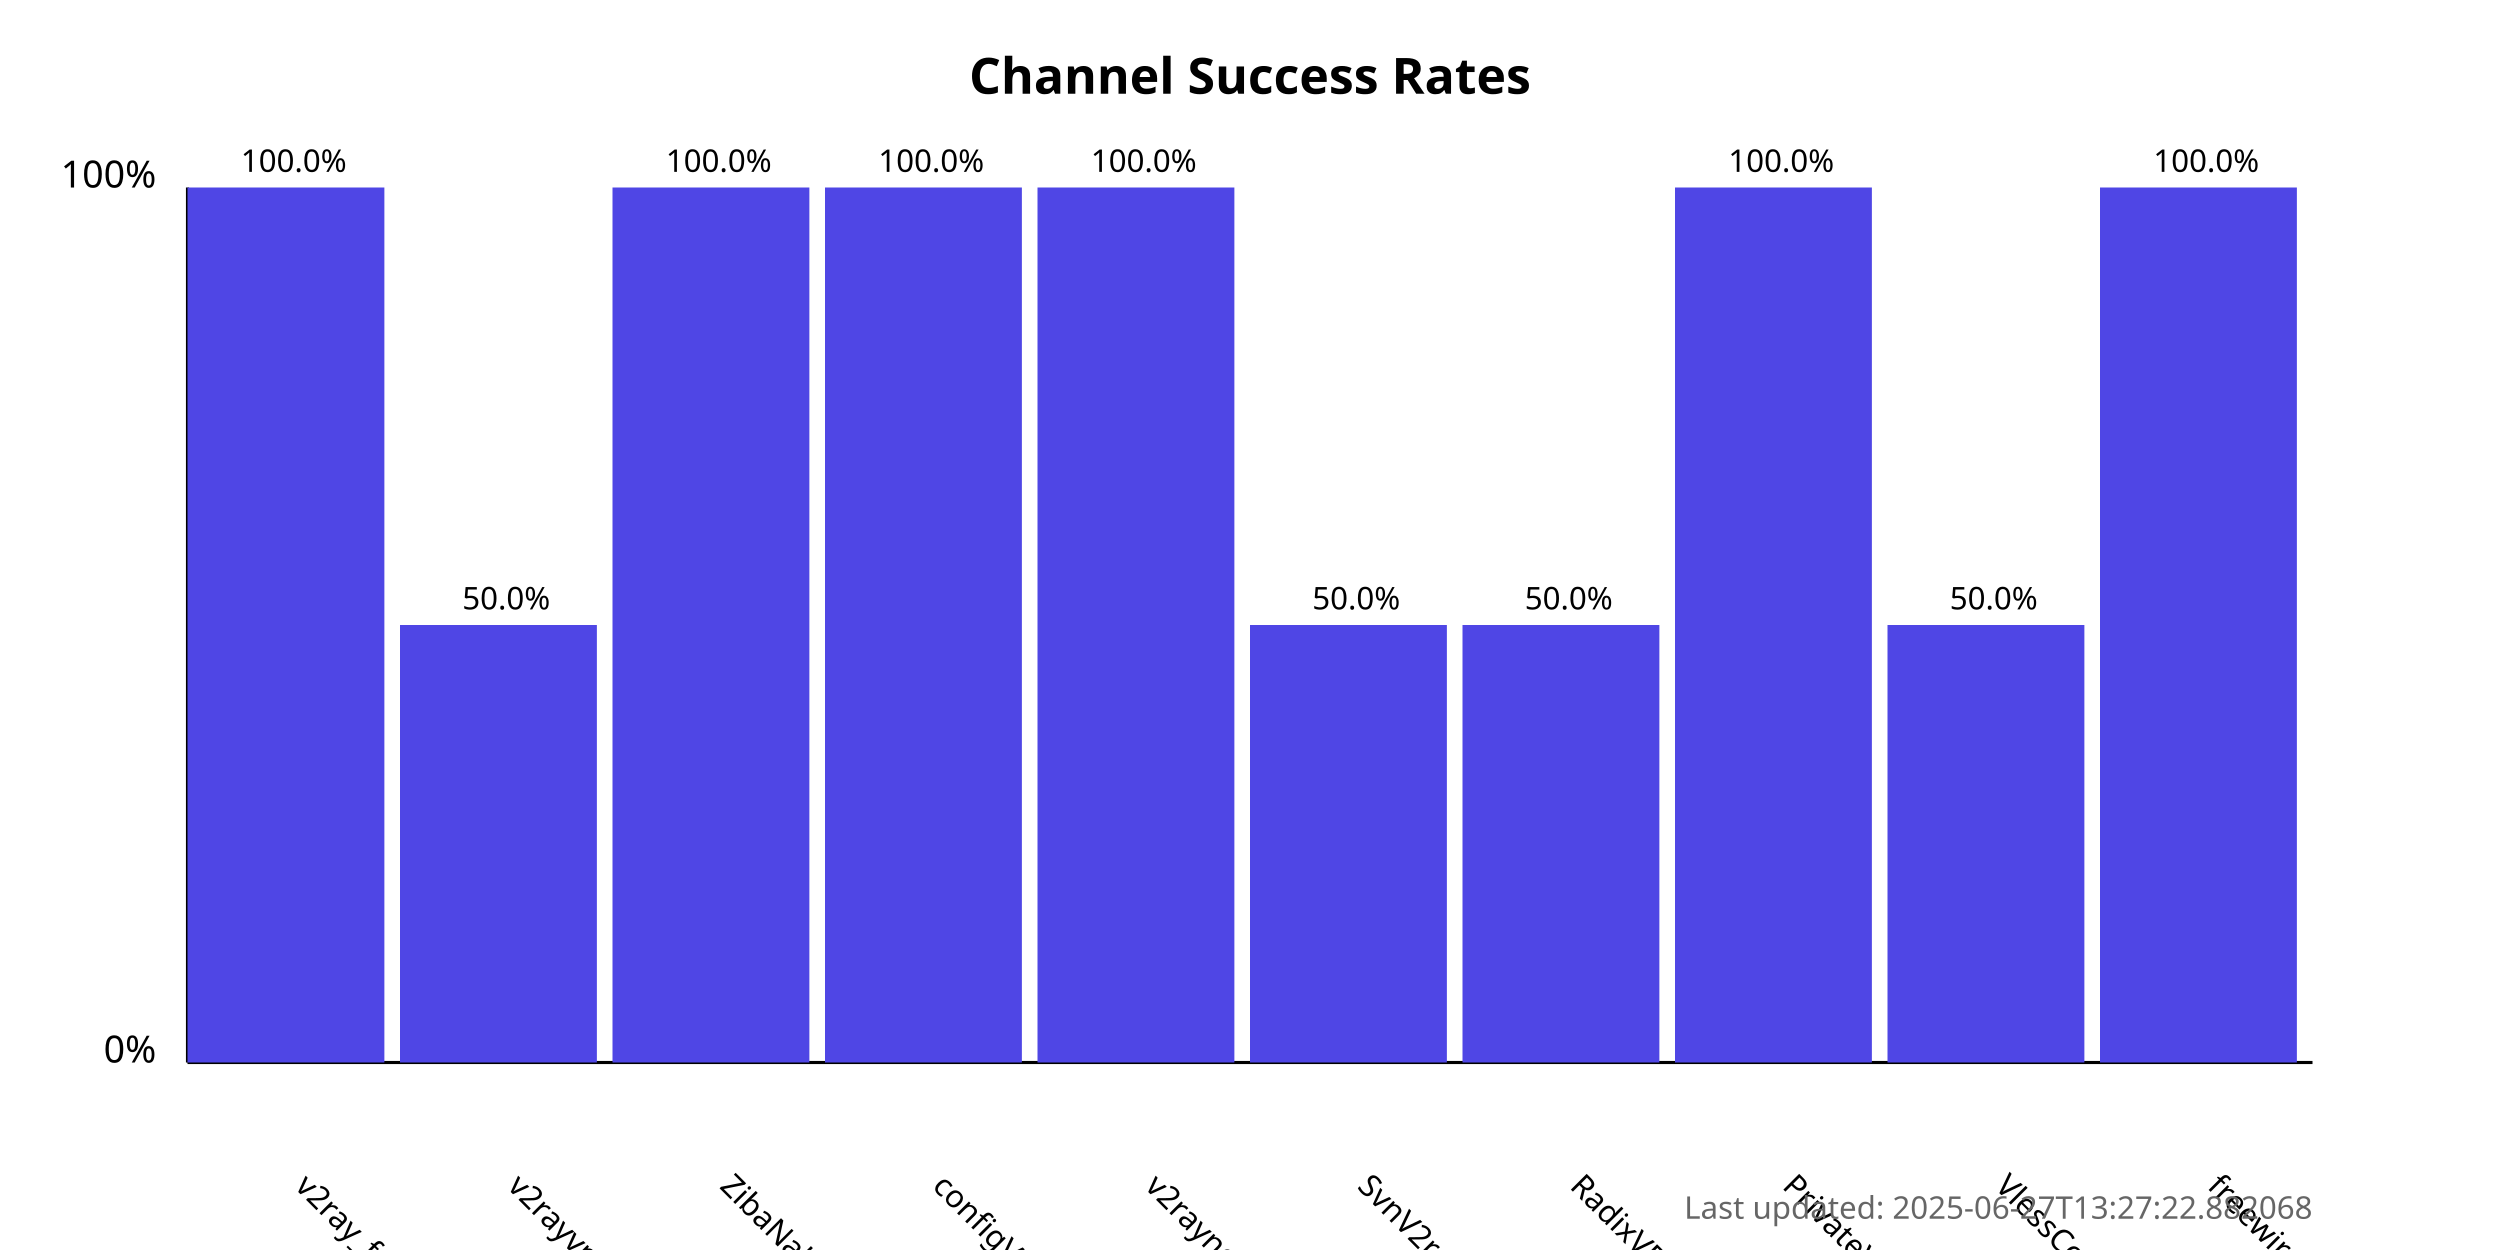
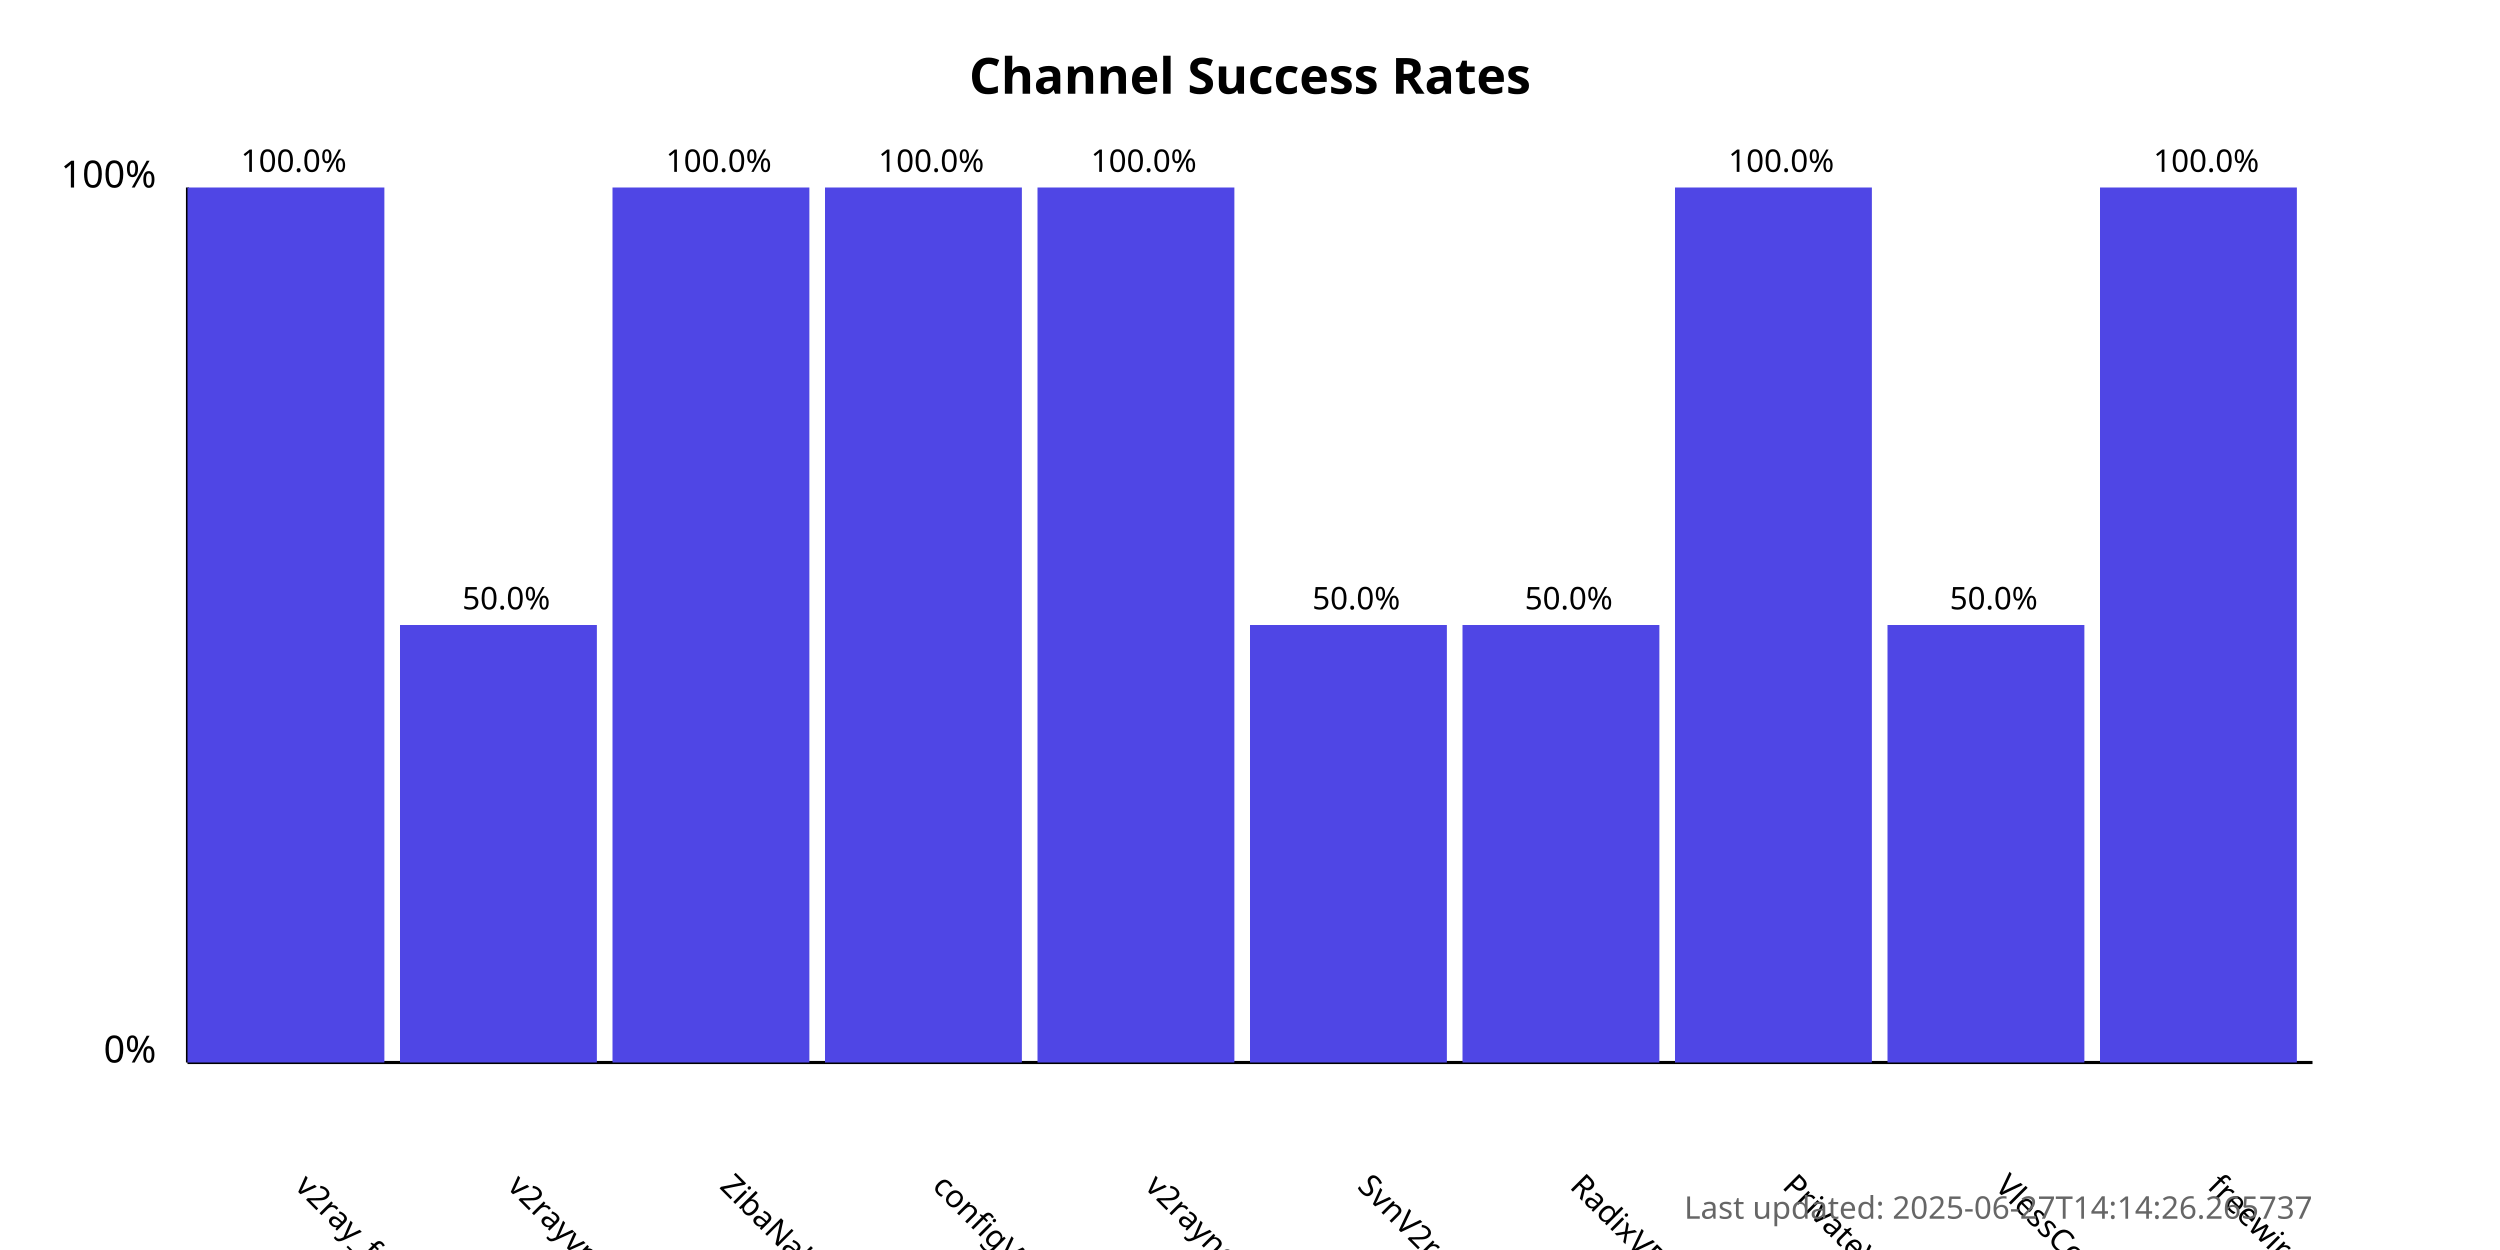
<svg xmlns="http://www.w3.org/2000/svg" width="800" height="400">
  <style>
            .chart-title { font: bold 16px sans-serif; }
            .axis-label { font: 12px sans-serif; }
            .tick-label { font: 10px sans-serif; }
            .bar { fill: #4f46e5; }
            .bar:hover { fill: #6366f1; }
            .timestamp { font: 10px sans-serif; fill: #666; }
        </style>
  <text x="400.0" y="30" text-anchor="middle" class="chart-title">
            Channel Success Rates
        </text>
  <line x1="60" y1="340" x2="60" y2="60" stroke="black" stroke-width="1" />
  <line x1="60" y1="340" x2="740" y2="340" stroke="black" stroke-width="1" />
  <text x="50" y="340" text-anchor="end" class="axis-label">0%</text>
  <text x="50" y="60" text-anchor="end" class="axis-label">100%</text>
  <g>
    <rect x="60" y="60.0" width="63.0" height="280.0" class="bar" />
    <text x="94.0" y="380" transform="rotate(45, 94.0, 380)" text-anchor="start" class="tick-label">
                v2ray_free_conf
            </text>
    <text x="94.0" y="55.0" text-anchor="middle" class="tick-label">
                100.0%
            </text>
  </g>
  <g>
    <rect x="128.0" y="200.0" width="63.0" height="140.0" class="bar" />
    <text x="162.0" y="380" transform="rotate(45, 162.0, 380)" text-anchor="start" class="tick-label">
                v2rayvpno
            </text>
    <text x="162.0" y="195.0" text-anchor="middle" class="tick-label">
                50.0%
            </text>
  </g>
  <g>
    <rect x="196.0" y="60.0" width="63.0" height="280.0" class="bar" />
    <text x="230.0" y="380" transform="rotate(45, 230.0, 380)" text-anchor="start" class="tick-label">
                ZibaNabz
            </text>
    <text x="230.0" y="55.0" text-anchor="middle" class="tick-label">
                100.0%
            </text>
  </g>
  <g>
    <rect x="264.0" y="60.0" width="63.0" height="280.0" class="bar" />
    <text x="298.0" y="380" transform="rotate(45, 298.0, 380)" text-anchor="start" class="tick-label">
                configV2rayForFree
            </text>
    <text x="298.0" y="55.0" text-anchor="middle" class="tick-label">
                100.0%
            </text>
  </g>
  <g>
    <rect x="332.0" y="60.0" width="63.0" height="280.0" class="bar" />
    <text x="366.0" y="380" transform="rotate(45, 366.0, 380)" text-anchor="start" class="tick-label">
                v2rayngvpn
            </text>
    <text x="366.0" y="55.0" text-anchor="middle" class="tick-label">
                100.0%
            </text>
  </g>
  <g>
    <rect x="400.0" y="200.0" width="63.0" height="140.0" class="bar" />
    <text x="434.0" y="380" transform="rotate(45, 434.0, 380)" text-anchor="start" class="tick-label">
                SvnV2ray
            </text>
    <text x="434.0" y="195.0" text-anchor="middle" class="tick-label">
                50.0%
            </text>
  </g>
  <g>
    <rect x="468.0" y="200.0" width="63.0" height="140.0" class="bar" />
    <text x="502.0" y="380" transform="rotate(45, 502.0, 380)" text-anchor="start" class="tick-label">
                RadixVPN
            </text>
    <text x="502.0" y="195.0" text-anchor="middle" class="tick-label">
                50.0%
            </text>
  </g>
  <g>
    <rect x="536.0" y="60.0" width="63.0" height="280.0" class="bar" />
    <text x="570.0" y="380" transform="rotate(45, 570.0, 380)" text-anchor="start" class="tick-label">
                PrivateVPNs
            </text>
    <text x="570.0" y="55.0" text-anchor="middle" class="tick-label">
                100.0%
            </text>
  </g>
  <g>
    <rect x="604.0" y="200.0" width="63.0" height="140.0" class="bar" />
    <text x="638.0" y="380" transform="rotate(45, 638.0, 380)" text-anchor="start" class="tick-label">
                VlessConfig
            </text>
    <text x="638.0" y="195.0" text-anchor="middle" class="tick-label">
                50.0%
            </text>
  </g>
  <g>
    <rect x="672.0" y="60.0" width="63.0" height="280.0" class="bar" />
    <text x="706.0" y="380" transform="rotate(45, 706.0, 380)" text-anchor="start" class="tick-label">
                freewireguard
            </text>
    <text x="706.0" y="55.0" text-anchor="middle" class="tick-label">
                100.0%
            </text>
  </g>
  <text x="740" y="390" text-anchor="end" class="timestamp">
-             Last updated: 2025-06-27T13:27:22.882068
+             Last updated: 2025-06-27T14:14:26.265737
        </text>
</svg>
